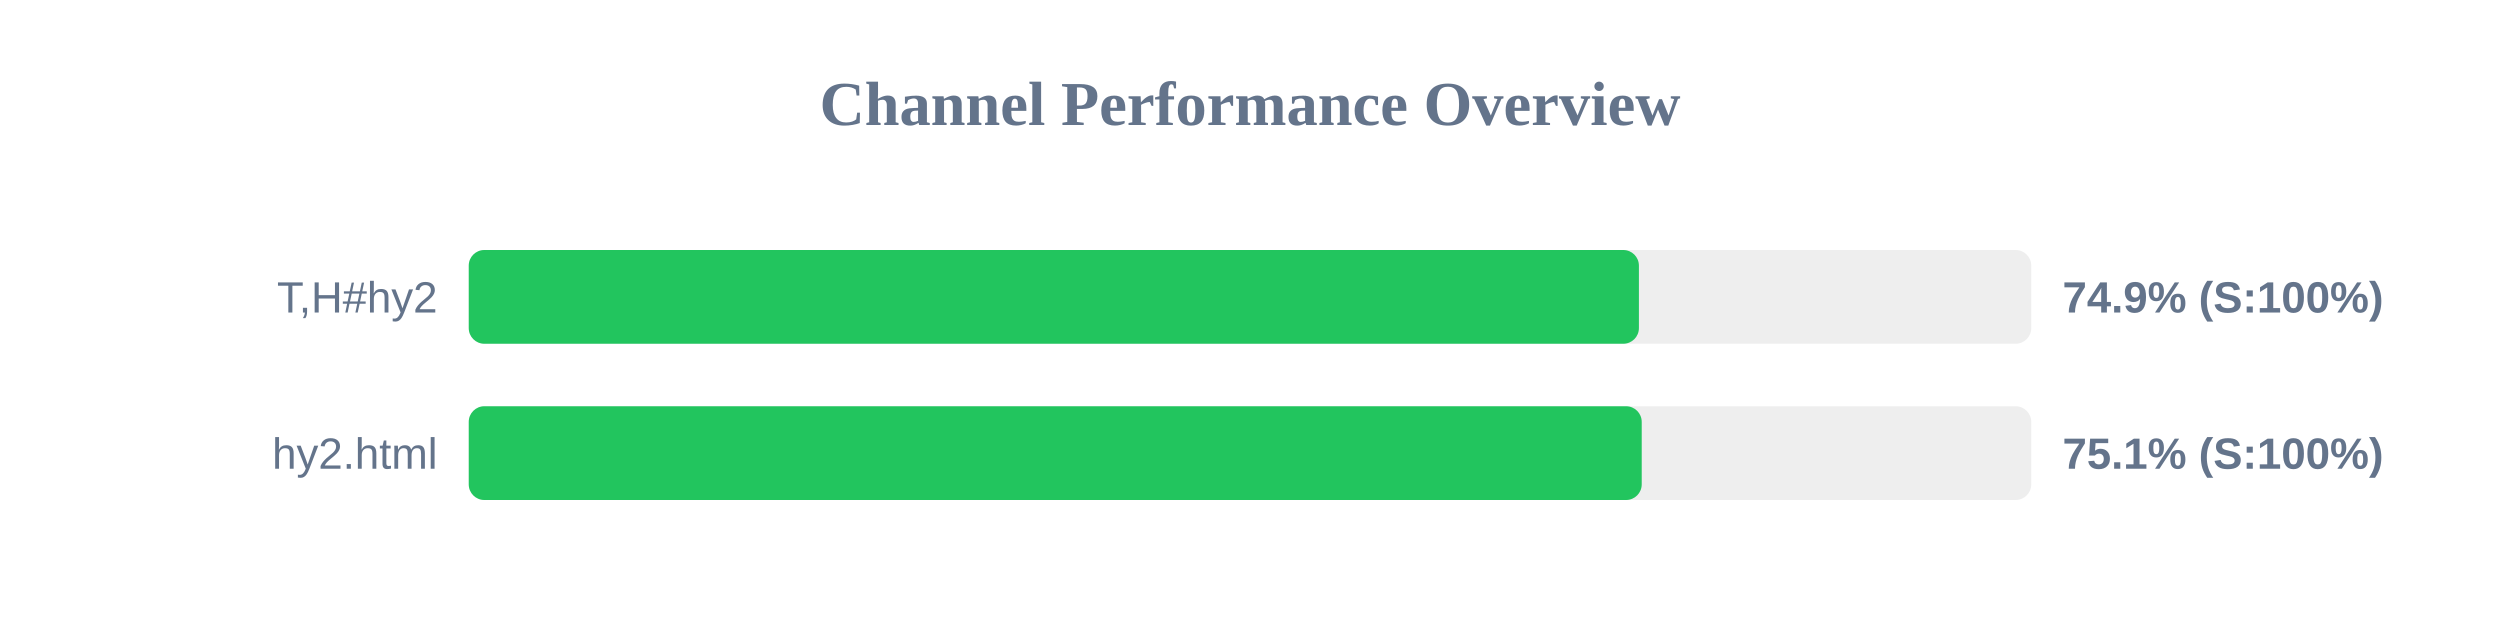
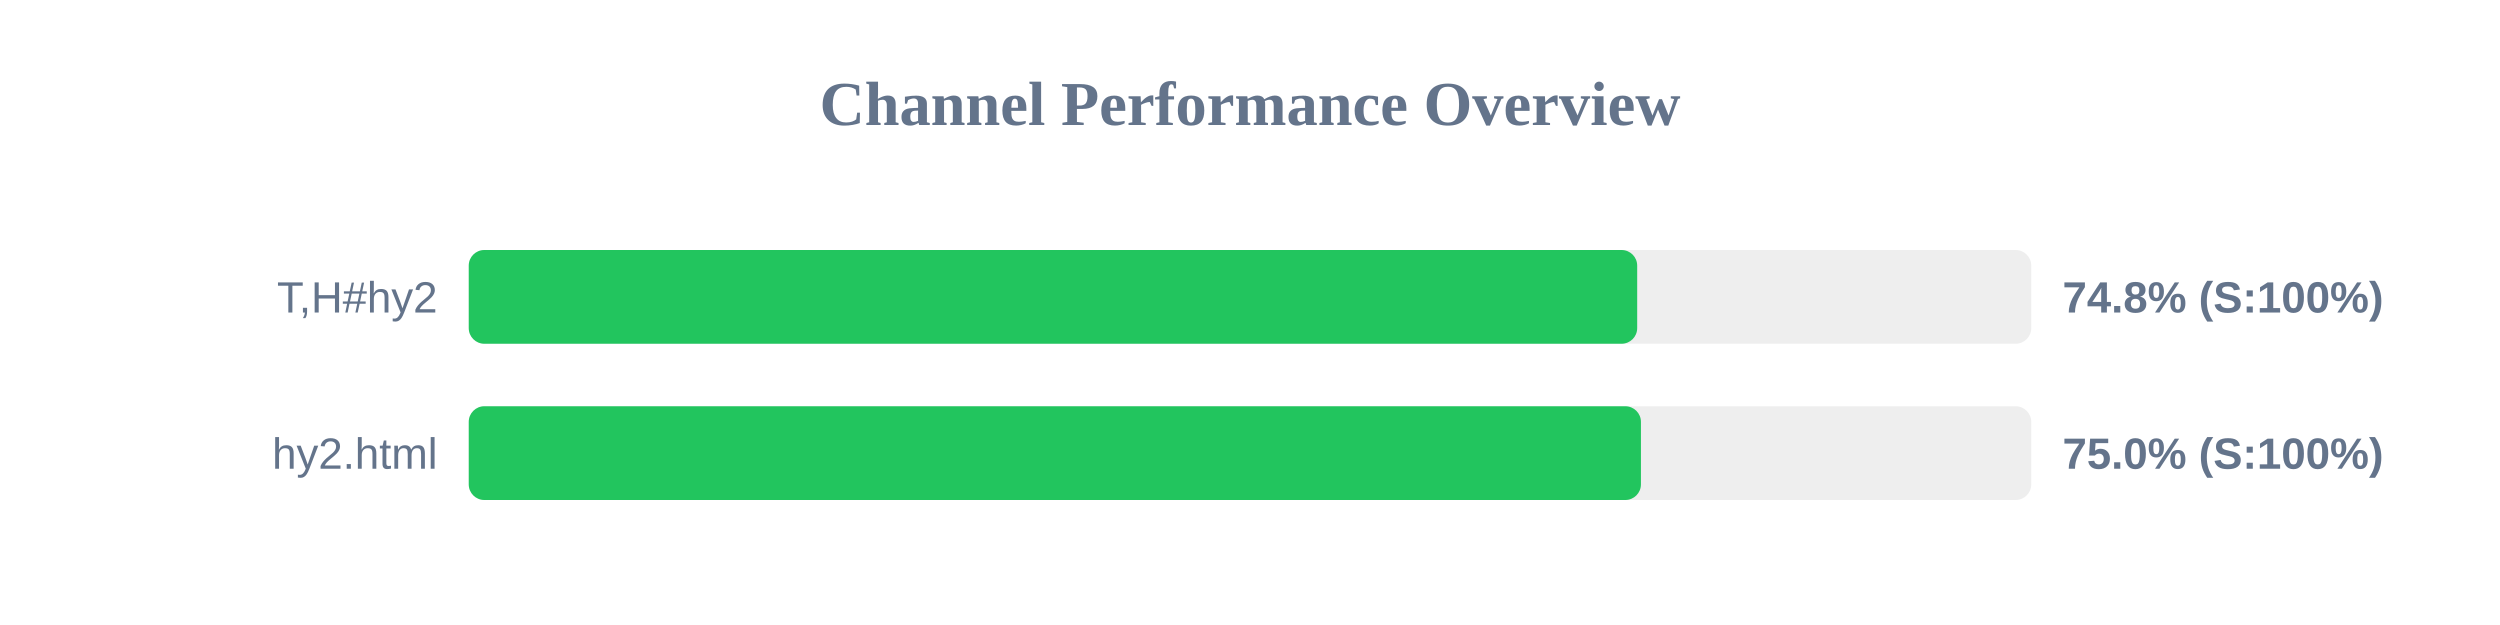
<svg xmlns="http://www.w3.org/2000/svg" width="800" height="200" version="1.1">
  <style>
        .row { font: 14px Arial; fill: #64748b; }
        .score { font: bold 14px Arial; fill: #64748b; }
    </style>
  <text x="400" y="40" text-anchor="middle" font-size="20px" font-weight="bold" fill="#64748b">Channel Performance Overview</text>
  <rect x="150" y="80" width="500" height="30" fill="#eee" rx="5" />
-   <rect x="150" y="80" width="374.45" height="30" fill="#22c55e" rx="5" />
+   <rect x="150" y="80" width="373.9" height="30" fill="#22c55e" rx="5" />
  <text x="140" y="100" text-anchor="end" class="row">T,H#hy2</text>
-   <text x="660" y="100" text-anchor="start" class="score">74.9% (S:100%)</text>
+   <text x="660" y="100" text-anchor="start" class="score">74.8% (S:100%)</text>
  <rect x="150" y="130" width="500" height="30" fill="#eee" rx="5" />
-   <rect x="150" y="130" width="375.35" height="30" fill="#22c55e" rx="5" />
+   <rect x="150" y="130" width="375.1" height="30" fill="#22c55e" rx="5" />
  <text x="140" y="150" text-anchor="end" class="row">hy2.html</text>
-   <text x="660" y="150" text-anchor="start" class="score">75.1% (S:100%)</text>
+   <text x="660" y="150" text-anchor="start" class="score">75.0% (S:100%)</text>
</svg>
